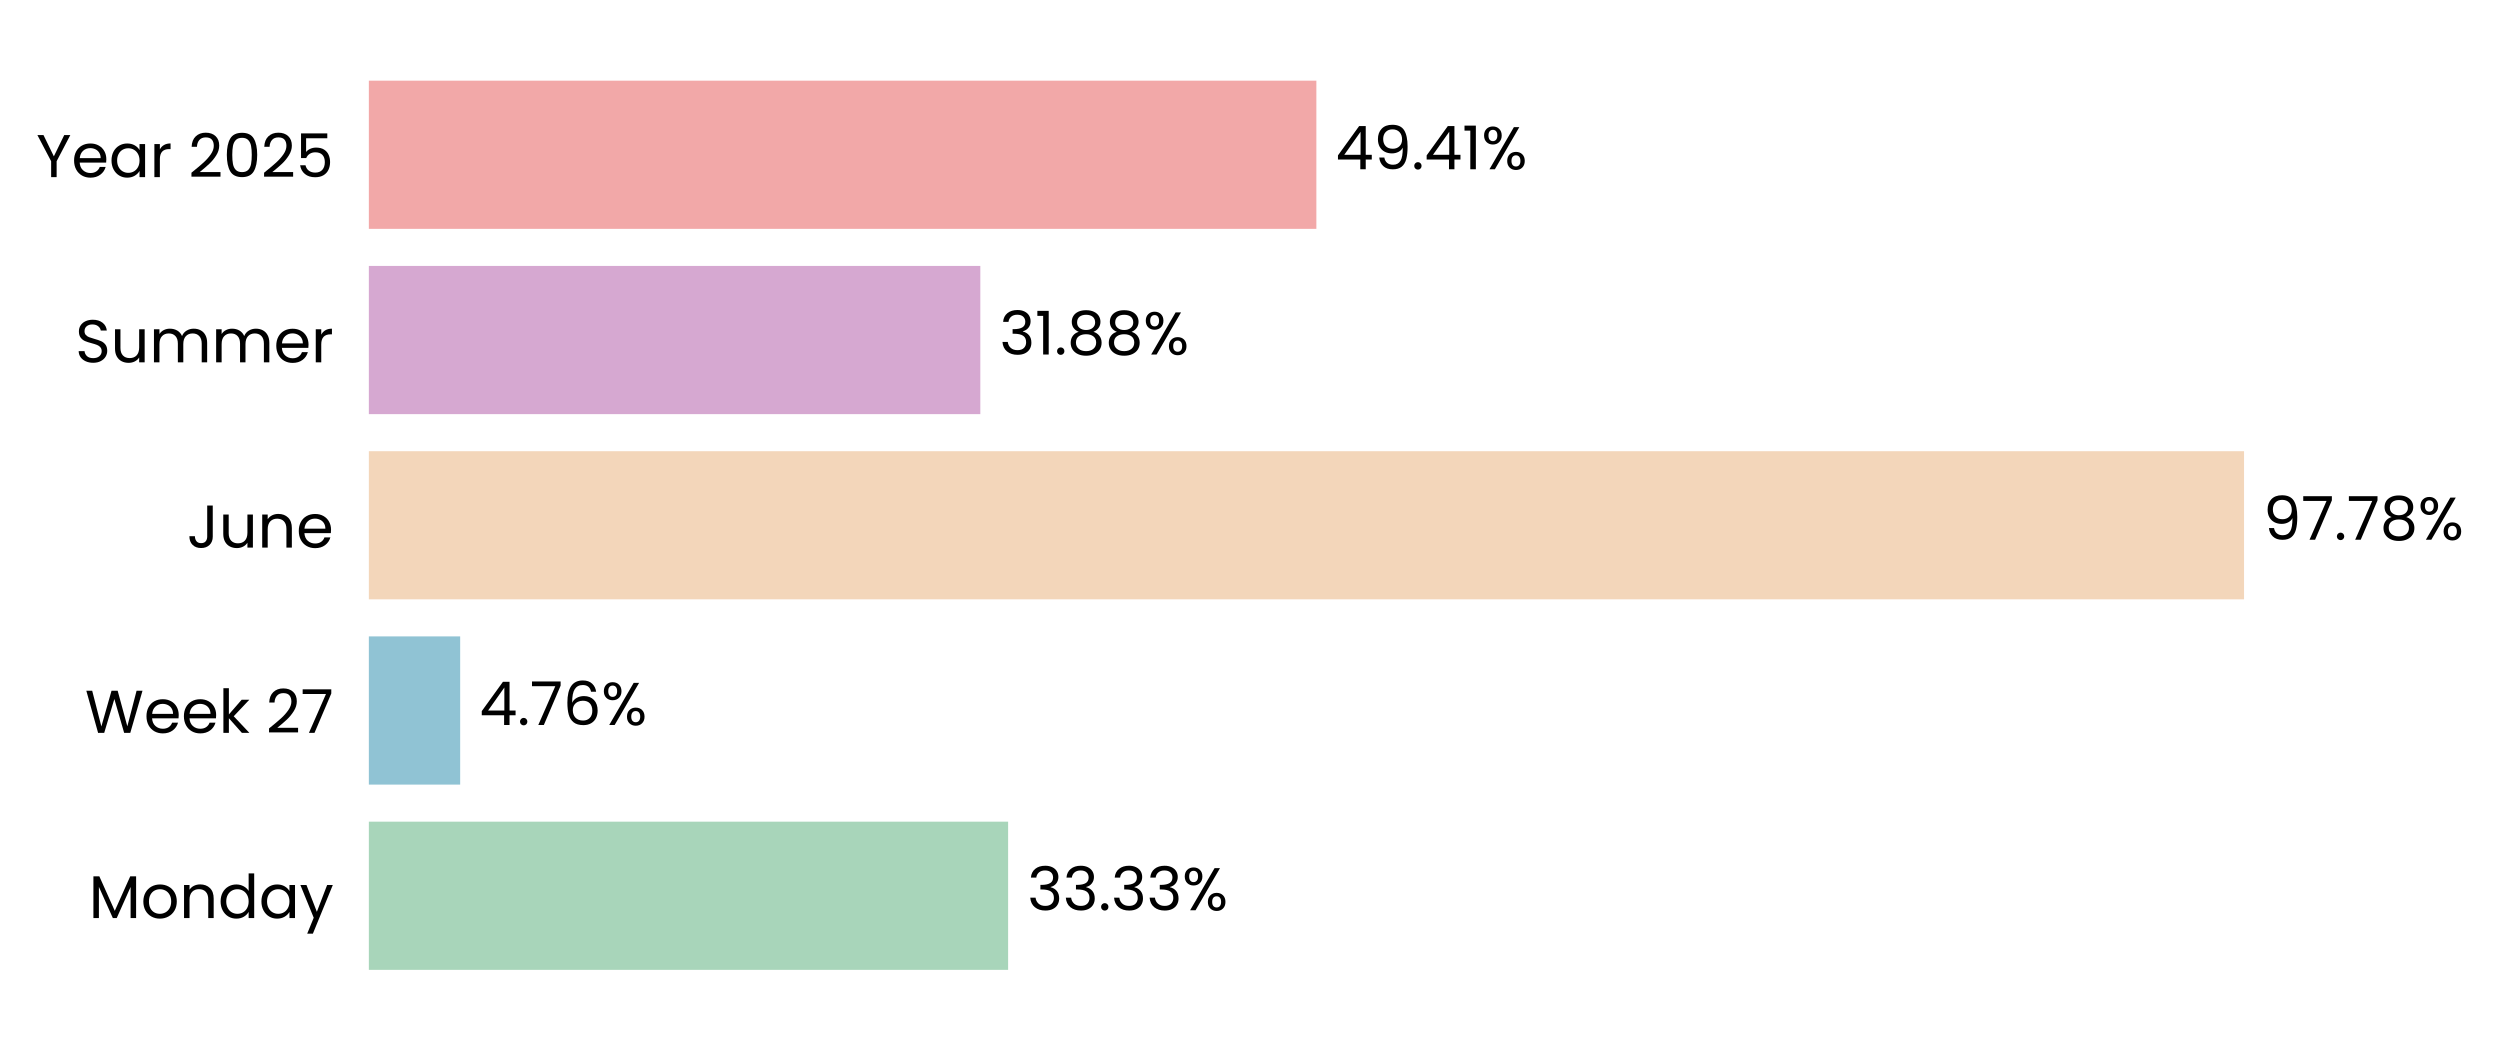
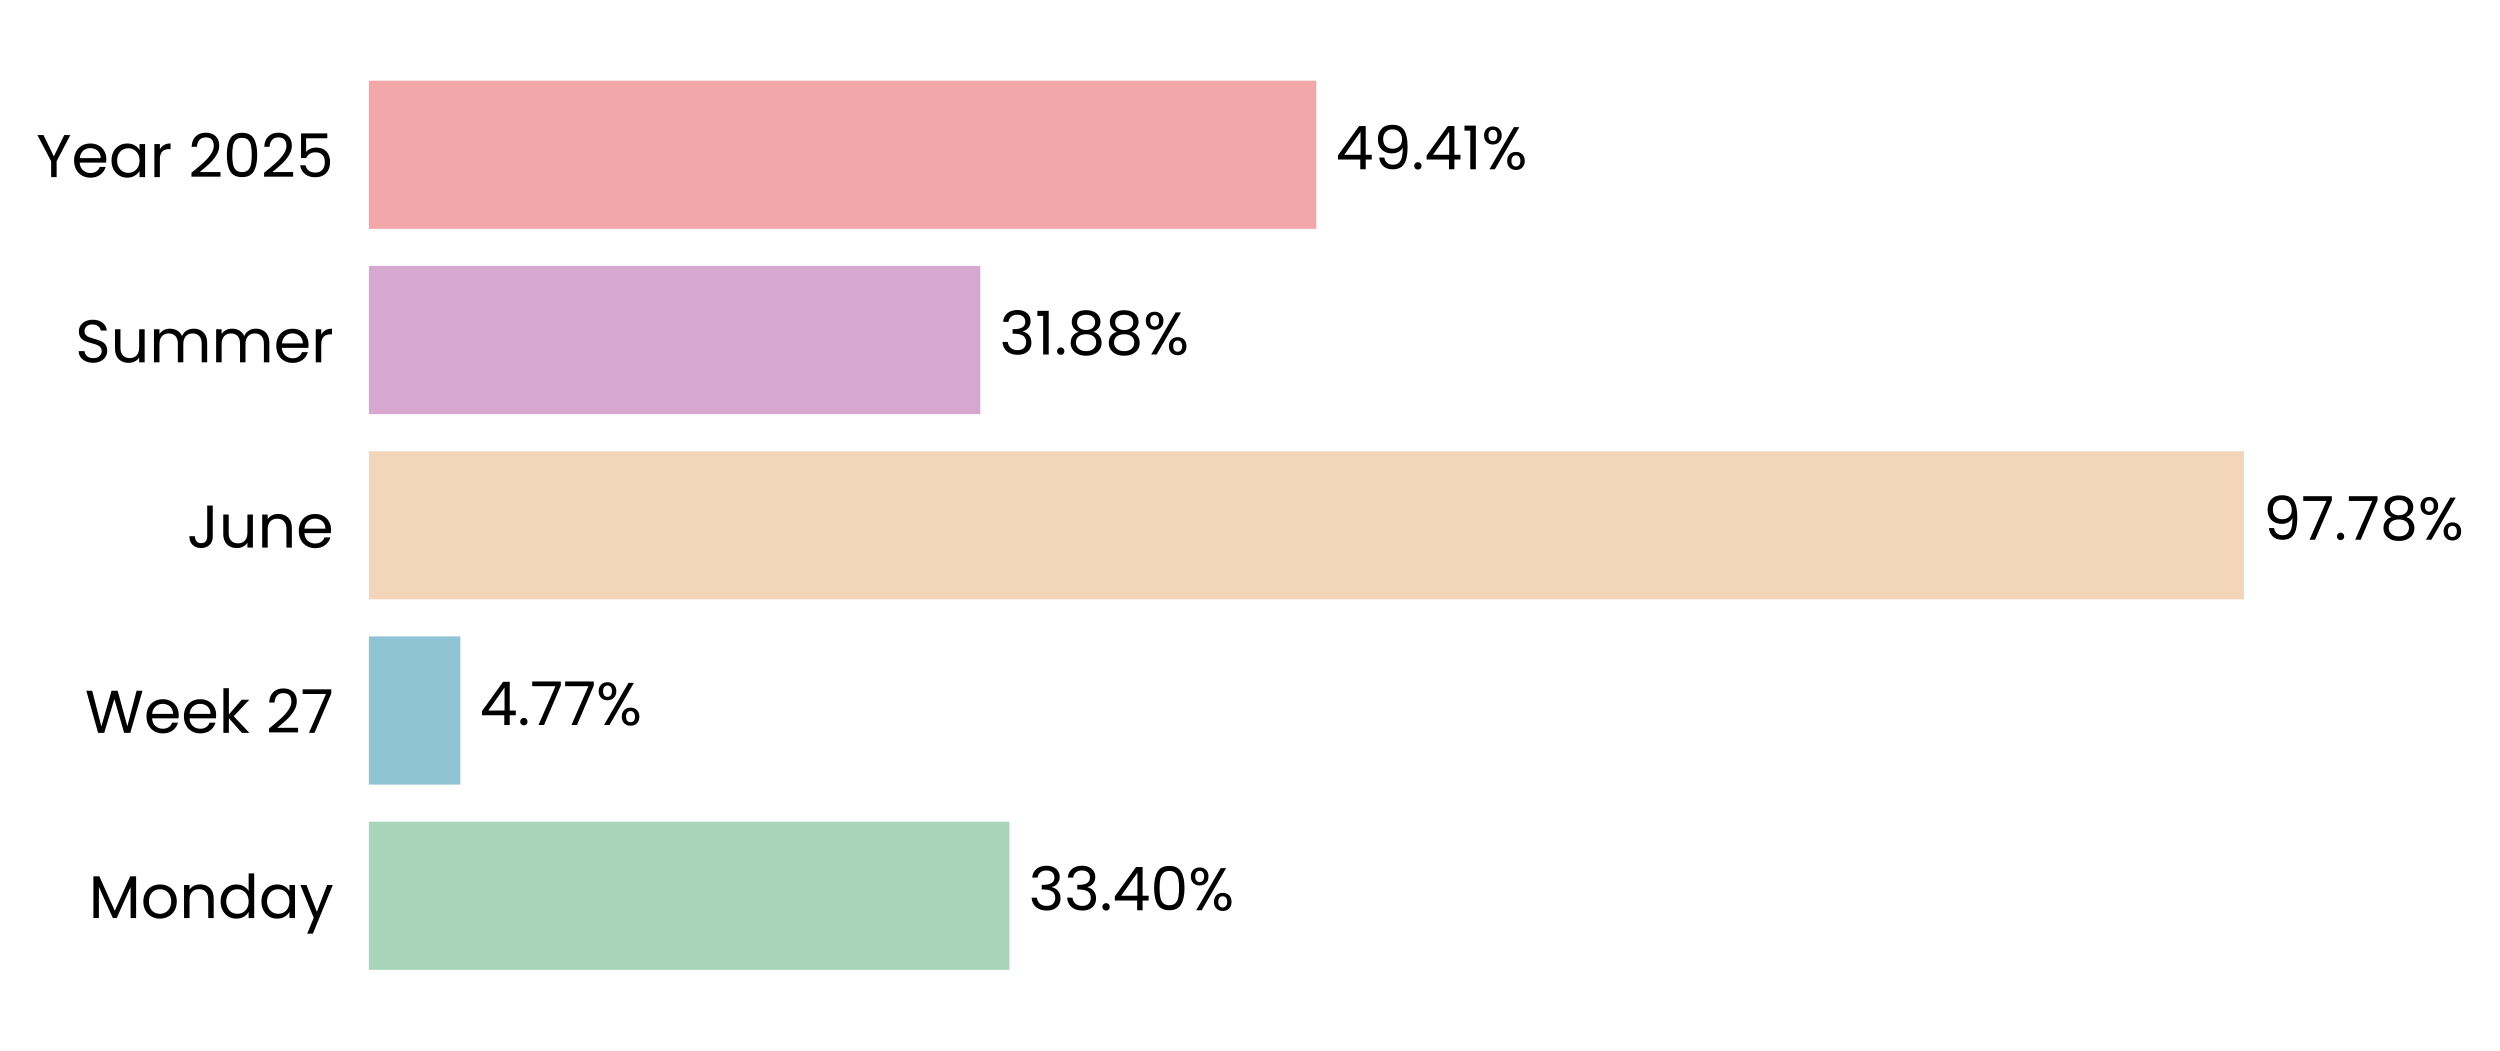
<svg xmlns="http://www.w3.org/2000/svg" xmlns:xlink="http://www.w3.org/1999/xlink" width="496.889pt" height="208.8pt" viewBox="0 0 496.889 208.8" version="1.1">
  <defs>
    <style type="text/css">*{stroke-linejoin: round; stroke-linecap: butt}</style>
  </defs>
  <g id="figure_1">
    <g id="patch_1">
      <path d="M 0 208.8  L 496.889 208.8  L 496.889 0  L 0 0  L 0 208.8  z " style="fill: none" />
    </g>
    <g id="axes_1">
      <g id="patch_2">
-         <path d="M 73.311 201.6  L 454.485 201.6  L 454.485 7.2  L 73.311 7.2  L 73.311 201.6  z " style="fill: none" />
+         <path d="M 73.311 201.6  L 454.476 201.6  L 454.476 7.2  L 73.311 7.2  L 73.311 201.6  z " style="fill: none" />
      </g>
      <g id="patch_3">
-         <path d="M 73.311 192.764  L 200.369 192.764  L 200.369 163.309  L 73.311 163.309  z " clip-path="url(#p1433f95f9f)" style="fill: #a8d5ba" />
+         <path d="M 73.311 192.764  L 200.631 192.764  L 200.631 163.309  L 73.311 163.309  z " clip-path="url(#paafa65aae9)" style="fill: #a8d5ba" />
      </g>
      <g id="patch_4">
-         <path d="M 73.311 155.945  L 91.462 155.945  L 91.462 126.491  L 73.311 126.491  z " clip-path="url(#p1433f95f9f)" style="fill: #90c3d4" />
+         <path d="M 73.311 155.945  L 91.5 155.945  L 91.5 126.491  L 73.311 126.491  z " clip-path="url(#paafa65aae9)" style="fill: #90c3d4" />
      </g>
      <g id="patch_5">
-         <path d="M 73.311 119.127  L 446.015 119.127  L 446.015 89.673  L 73.311 89.673  z " clip-path="url(#p1433f95f9f)" style="fill: #f3d6ba" />
+         <path d="M 73.311 119.127  L 446.015 119.127  L 446.015 89.673  L 73.311 89.673  z " clip-path="url(#paafa65aae9)" style="fill: #f3d6ba" />
      </g>
      <g id="patch_6">
-         <path d="M 73.311 82.309  L 194.845 82.309  L 194.845 52.855  L 73.311 52.855  z " clip-path="url(#p1433f95f9f)" style="fill: #d6a8d1" />
+         <path d="M 73.311 82.309  L 194.845 82.309  L 194.845 52.855  L 73.311 52.855  z " clip-path="url(#paafa65aae9)" style="fill: #d6a8d1" />
      </g>
      <g id="patch_7">
-         <path d="M 73.311 45.491  L 261.636 45.491  L 261.636 16.036  L 73.311 16.036  z " clip-path="url(#p1433f95f9f)" style="fill: #f2a8a8" />
+         <path d="M 73.311 45.491  L 261.632 45.491  L 261.632 16.036  L 73.311 16.036  z " clip-path="url(#paafa65aae9)" style="fill: #f2a8a8" />
      </g>
      <g id="matplotlib.axis_1">
        <g id="ytick_1">
          <g id="text_1">
            <g transform="translate(17.64187 182.4764) scale(0.12 -0.12)">
              <defs>
                <path id="Poppins-Regular-4d" d="M 5018 4429  L 5018 0  L 4435 0  L 4435 3302  L 2963 0  L 2554 0  L 1075 3309  L 1075 0  L 493 0  L 493 4429  L 1120 4429  L 2758 768  L 4397 4429  L 5018 4429  z " transform="scale(0.015625)" />
                <path id="Poppins-Regular-6f" d="M 2022 -58  Q 1530 -58 1130 166  Q 730 390 502 803  Q 275 1216 275 1760  Q 275 2298 508 2710  Q 742 3123 1145 3344  Q 1549 3565 2048 3565  Q 2547 3565 2950 3344  Q 3354 3123 3587 2713  Q 3821 2304 3821 1760  Q 3821 1216 3581 803  Q 3341 390 2931 166  Q 2522 -58 2022 -58  z M 2022 454  Q 2336 454 2611 601  Q 2886 749 3056 1043  Q 3226 1338 3226 1760  Q 3226 2182 3059 2476  Q 2893 2771 2624 2915  Q 2355 3059 2042 3059  Q 1722 3059 1456 2915  Q 1190 2771 1030 2476  Q 870 2182 870 1760  Q 870 1331 1027 1036  Q 1184 742 1446 598  Q 1709 454 2022 454  z " transform="scale(0.015625)" />
                <path id="Poppins-Regular-6e" d="M 2202 3571  Q 2842 3571 3238 3184  Q 3635 2797 3635 2067  L 3635 0  L 3059 0  L 3059 1984  Q 3059 2509 2796 2787  Q 2534 3066 2080 3066  Q 1619 3066 1347 2778  Q 1075 2490 1075 1939  L 1075 0  L 493 0  L 493 3507  L 1075 3507  L 1075 3008  Q 1248 3277 1545 3424  Q 1843 3571 2202 3571  z " transform="scale(0.015625)" />
                <path id="Poppins-Regular-64" d="M 275 1766  Q 275 2304 492 2710  Q 710 3117 1091 3341  Q 1472 3565 1946 3565  Q 2355 3565 2707 3376  Q 3059 3187 3245 2880  L 3245 4736  L 3834 4736  L 3834 0  L 3245 0  L 3245 659  Q 3072 346 2733 144  Q 2394 -58 1939 -58  Q 1472 -58 1091 172  Q 710 403 492 819  Q 275 1235 275 1766  z M 3245 1760  Q 3245 2157 3085 2451  Q 2925 2746 2653 2902  Q 2381 3059 2054 3059  Q 1728 3059 1459 2905  Q 1190 2752 1030 2457  Q 870 2163 870 1766  Q 870 1363 1030 1065  Q 1190 768 1459 611  Q 1728 454 2054 454  Q 2381 454 2653 611  Q 2925 768 3085 1065  Q 3245 1363 3245 1760  z " transform="scale(0.015625)" />
                <path id="Poppins-Regular-61" d="M 275 1766  Q 275 2304 492 2710  Q 710 3117 1091 3341  Q 1472 3565 1939 3565  Q 2400 3565 2739 3366  Q 3078 3168 3245 2867  L 3245 3507  L 3834 3507  L 3834 0  L 3245 0  L 3245 653  Q 3072 346 2729 144  Q 2387 -58 1933 -58  Q 1466 -58 1088 172  Q 710 403 492 819  Q 275 1235 275 1766  z M 3245 1760  Q 3245 2157 3085 2451  Q 2925 2746 2653 2902  Q 2381 3059 2054 3059  Q 1728 3059 1459 2905  Q 1190 2752 1030 2457  Q 870 2163 870 1766  Q 870 1363 1030 1065  Q 1190 768 1459 611  Q 1728 454 2054 454  Q 2381 454 2653 611  Q 2925 768 3085 1065  Q 3245 1363 3245 1760  z " transform="scale(0.015625)" />
                <path id="Poppins-Regular-79" d="M 3514 3507  L 1402 -1651  L 800 -1651  L 1491 38  L 77 3507  L 723 3507  L 1824 666  L 2912 3507  L 3514 3507  z " transform="scale(0.015625)" />
              </defs>
              <use xlink:href="#Poppins-Regular-4d" />
              <use xlink:href="#Poppins-Regular-6f" transform="translate(86.09999 0)" />
              <use xlink:href="#Poppins-Regular-6e" transform="translate(150.1 0)" />
              <use xlink:href="#Poppins-Regular-64" transform="translate(214.1 0)" />
              <use xlink:href="#Poppins-Regular-61" transform="translate(281.7 0)" />
              <use xlink:href="#Poppins-Regular-79" transform="translate(349.2999 0)" />
            </g>
          </g>
        </g>
        <g id="ytick_2">
          <g id="text_2">
            <g transform="translate(16.88437 145.6582) scale(0.12 -0.12)">
              <defs>
                <path id="Poppins-Regular-57" d="M 6099 4461  L 4806 0  L 4154 0  L 3117 3590  L 2042 0  L 1395 -6  L 147 4461  L 768 4461  L 1741 678  L 2816 4461  L 3469 4461  L 4493 691  L 5472 4461  L 6099 4461  z " transform="scale(0.015625)" />
                <path id="Poppins-Regular-65" d="M 3693 1888  Q 3693 1722 3674 1536  L 870 1536  Q 902 1018 1225 726  Q 1549 435 2010 435  Q 2387 435 2640 611  Q 2893 787 2995 1082  L 3622 1082  Q 3482 576 3059 259  Q 2637 -58 2010 -58  Q 1510 -58 1116 166  Q 723 390 499 803  Q 275 1216 275 1760  Q 275 2304 492 2713  Q 710 3123 1104 3344  Q 1498 3565 2010 3565  Q 2509 3565 2893 3347  Q 3277 3130 3485 2749  Q 3693 2368 3693 1888  z M 3091 2010  Q 3091 2342 2944 2582  Q 2797 2822 2544 2947  Q 2291 3072 1984 3072  Q 1542 3072 1232 2790  Q 922 2509 877 2010  L 3091 2010  z " transform="scale(0.015625)" />
                <path id="Poppins-Regular-6b" d="M 2451 0  L 1075 1549  L 1075 0  L 493 0  L 493 4736  L 1075 4736  L 1075 1952  L 2426 3507  L 3238 3507  L 1587 1760  L 3245 0  L 2451 0  z " transform="scale(0.015625)" />
                <path id="Poppins-Regular-20" transform="scale(0.015625)" />
                <path id="Poppins-Regular-32" d="M 326 467  Q 1139 1120 1600 1539  Q 2061 1958 2377 2416  Q 2694 2874 2694 3315  Q 2694 3731 2492 3971  Q 2291 4211 1843 4211  Q 1408 4211 1168 3939  Q 928 3667 909 3213  L 346 3213  Q 371 3930 780 4320  Q 1190 4710 1837 4710  Q 2496 4710 2883 4345  Q 3270 3981 3270 3341  Q 3270 2810 2953 2307  Q 2637 1805 2233 1424  Q 1830 1043 1203 538  L 3405 538  L 3405 51  L 326 51  L 326 467  z " transform="scale(0.015625)" />
                <path id="Poppins-Regular-37" d="M 3245 4173  L 1466 0  L 877 0  L 2682 4115  L 211 4115  L 211 4614  L 3245 4614  L 3245 4173  z " transform="scale(0.015625)" />
              </defs>
              <use xlink:href="#Poppins-Regular-57" />
              <use xlink:href="#Poppins-Regular-65" transform="translate(97.59999 0)" />
              <use xlink:href="#Poppins-Regular-65" transform="translate(159.6 0)" />
              <use xlink:href="#Poppins-Regular-6b" transform="translate(221.6 0)" />
              <use xlink:href="#Poppins-Regular-20" transform="translate(273.0999 0)" />
              <use xlink:href="#Poppins-Regular-32" transform="translate(299.7999 0)" />
              <use xlink:href="#Poppins-Regular-37" transform="translate(357.2999 0)" />
            </g>
          </g>
        </g>
        <g id="ytick_3">
          <g id="text_3">
            <g transform="translate(37.15125 108.84) scale(0.12 -0.12)">
              <defs>
                <path id="Poppins-Regular-4a" d="M 2739 4461  L 2739 1165  Q 2739 614 2400 284  Q 2061 -45 1504 -45  Q 941 -45 601 291  Q 262 627 262 1210  L 845 1210  Q 851 883 1014 678  Q 1178 474 1504 474  Q 1830 474 1990 669  Q 2150 864 2150 1165  L 2150 4461  L 2739 4461  z " transform="scale(0.015625)" />
                <path id="Poppins-Regular-75" d="M 3603 3507  L 3603 0  L 3021 0  L 3021 518  Q 2854 250 2556 99  Q 2259 -51 1901 -51  Q 1491 -51 1164 118  Q 838 288 649 627  Q 461 966 461 1453  L 461 3507  L 1037 3507  L 1037 1530  Q 1037 1011 1299 732  Q 1562 454 2016 454  Q 2483 454 2752 742  Q 3021 1030 3021 1581  L 3021 3507  L 3603 3507  z " transform="scale(0.015625)" />
              </defs>
              <use xlink:href="#Poppins-Regular-4a" />
              <use xlink:href="#Poppins-Regular-75" transform="translate(52.99999 0)" />
              <use xlink:href="#Poppins-Regular-6e" transform="translate(117 0)" />
              <use xlink:href="#Poppins-Regular-65" transform="translate(181 0)" />
            </g>
          </g>
        </g>
        <g id="ytick_4">
          <g id="text_4">
            <g transform="translate(14.95125 72.02182) scale(0.12 -0.12)">
              <defs>
                <path id="Poppins-Regular-53" d="M 1907 -45  Q 1466 -45 1117 112  Q 768 269 569 547  Q 371 826 365 1190  L 986 1190  Q 1018 877 1245 662  Q 1472 448 1907 448  Q 2323 448 2563 656  Q 2803 864 2803 1190  Q 2803 1446 2662 1606  Q 2522 1766 2310 1849  Q 2099 1933 1741 2029  Q 1299 2144 1033 2259  Q 768 2374 579 2620  Q 390 2867 390 3283  Q 390 3648 576 3929  Q 762 4211 1098 4364  Q 1434 4518 1869 4518  Q 2496 4518 2896 4204  Q 3296 3891 3347 3373  L 2707 3373  Q 2675 3629 2438 3824  Q 2202 4019 1811 4019  Q 1446 4019 1216 3830  Q 986 3642 986 3302  Q 986 3059 1123 2905  Q 1261 2752 1462 2672  Q 1664 2592 2029 2490  Q 2470 2368 2739 2249  Q 3008 2131 3200 1884  Q 3392 1638 3392 1216  Q 3392 890 3219 602  Q 3046 314 2707 134  Q 2368 -45 1907 -45  z " transform="scale(0.015625)" />
                <path id="Poppins-Regular-6d" d="M 4710 3571  Q 5120 3571 5440 3401  Q 5760 3232 5945 2893  Q 6131 2554 6131 2067  L 6131 0  L 5555 0  L 5555 1984  Q 5555 2509 5296 2787  Q 5037 3066 4595 3066  Q 4141 3066 3872 2774  Q 3603 2483 3603 1933  L 3603 0  L 3027 0  L 3027 1984  Q 3027 2509 2768 2787  Q 2509 3066 2067 3066  Q 1613 3066 1344 2774  Q 1075 2483 1075 1933  L 1075 0  L 493 0  L 493 3507  L 1075 3507  L 1075 3002  Q 1248 3277 1539 3424  Q 1830 3571 2182 3571  Q 2624 3571 2963 3372  Q 3302 3174 3469 2790  Q 3616 3162 3955 3366  Q 4294 3571 4710 3571  z " transform="scale(0.015625)" />
                <path id="Poppins-Regular-72" d="M 1075 2938  Q 1229 3238 1513 3404  Q 1798 3571 2208 3571  L 2208 2970  L 2054 2970  Q 1075 2970 1075 1907  L 1075 0  L 493 0  L 493 3507  L 1075 3507  L 1075 2938  z " transform="scale(0.015625)" />
              </defs>
              <use xlink:href="#Poppins-Regular-53" />
              <use xlink:href="#Poppins-Regular-75" transform="translate(58.7 0)" />
              <use xlink:href="#Poppins-Regular-6d" transform="translate(122.7 0)" />
              <use xlink:href="#Poppins-Regular-6d" transform="translate(225.7 0)" />
              <use xlink:href="#Poppins-Regular-65" transform="translate(328.7 0)" />
              <use xlink:href="#Poppins-Regular-72" transform="translate(390.6999 0)" />
            </g>
          </g>
        </g>
        <g id="ytick_5">
          <g id="text_5">
            <g transform="translate(7.2 35.20364) scale(0.12 -0.12)">
              <defs>
                <path id="Poppins-Regular-59" d="M 3616 4461  L 2163 1683  L 2163 0  L 1581 0  L 1581 1683  L 122 4461  L 768 4461  L 1869 2202  L 2970 4461  L 3616 4461  z " transform="scale(0.015625)" />
                <path id="Poppins-Regular-30" d="M 397 2362  Q 397 3462 755 4080  Q 1114 4698 2010 4698  Q 2899 4698 3257 4080  Q 3616 3462 3616 2362  Q 3616 1242 3257 621  Q 2899 0 2010 0  Q 1114 0 755 621  Q 397 1242 397 2362  z M 3040 2362  Q 3040 2918 2966 3305  Q 2893 3693 2665 3929  Q 2438 4166 2010 4166  Q 1574 4166 1347 3929  Q 1120 3693 1046 3305  Q 973 2918 973 2362  Q 973 1786 1046 1395  Q 1120 1005 1347 768  Q 1574 531 2010 531  Q 2438 531 2665 768  Q 2893 1005 2966 1395  Q 3040 1786 3040 2362  z " transform="scale(0.015625)" />
                <path id="Poppins-Regular-35" d="M 3347 4122  L 1101 4122  L 1101 2662  Q 1248 2867 1536 2998  Q 1824 3130 2157 3130  Q 2688 3130 3021 2909  Q 3354 2688 3498 2339  Q 3642 1990 3642 1600  Q 3642 1139 3469 774  Q 3296 410 2941 198  Q 2586 -13 2061 -13  Q 1389 -13 973 332  Q 557 678 467 1254  L 1037 1254  Q 1120 890 1389 685  Q 1658 480 2067 480  Q 2573 480 2829 784  Q 3085 1088 3085 1587  Q 3085 2086 2829 2358  Q 2573 2630 2074 2630  Q 1734 2630 1481 2467  Q 1229 2304 1114 2022  L 563 2022  L 563 4634  L 3347 4634  L 3347 4122  z " transform="scale(0.015625)" />
              </defs>
              <use xlink:href="#Poppins-Regular-59" />
              <use xlink:href="#Poppins-Regular-65" transform="translate(58.39999 0)" />
              <use xlink:href="#Poppins-Regular-61" transform="translate(120.4 0)" />
              <use xlink:href="#Poppins-Regular-72" transform="translate(188 0)" />
              <use xlink:href="#Poppins-Regular-20" transform="translate(225.3 0)" />
              <use xlink:href="#Poppins-Regular-32" transform="translate(252 0)" />
              <use xlink:href="#Poppins-Regular-30" transform="translate(309.4999 0)" />
              <use xlink:href="#Poppins-Regular-32" transform="translate(372.2999 0)" />
              <use xlink:href="#Poppins-Regular-35" transform="translate(429.7999 0)" />
            </g>
          </g>
        </g>
      </g>
      <g id="text_6">
-         <g transform="translate(204.181 180.9164) scale(0.12 -0.12)">
+         <g transform="translate(204.4426 180.9164) scale(0.12 -0.12)">
          <defs>
            <path id="Poppins-Regular-33" d="M 384 3462  Q 429 4051 838 4384  Q 1248 4717 1901 4717  Q 2336 4717 2653 4560  Q 2970 4403 3133 4134  Q 3296 3866 3296 3526  Q 3296 3130 3069 2842  Q 2842 2554 2477 2470  L 2477 2438  Q 2893 2336 3136 2035  Q 3379 1734 3379 1248  Q 3379 883 3212 592  Q 3046 301 2713 134  Q 2381 -32 1914 -32  Q 1235 -32 800 323  Q 365 678 314 1331  L 877 1331  Q 922 947 1190 704  Q 1459 461 1907 461  Q 2355 461 2588 694  Q 2822 928 2822 1299  Q 2822 1779 2502 1990  Q 2182 2202 1536 2202  L 1389 2202  L 1389 2688  L 1542 2688  Q 2131 2694 2432 2883  Q 2733 3072 2733 3469  Q 2733 3808 2512 4013  Q 2291 4218 1882 4218  Q 1485 4218 1241 4013  Q 998 3808 954 3462  L 384 3462  z " transform="scale(0.015625)" />
            <path id="Poppins-Regular-2e" d="M 678 -38  Q 512 -38 397 77  Q 282 192 282 358  Q 282 525 397 640  Q 512 755 678 755  Q 838 755 950 640  Q 1062 525 1062 358  Q 1062 192 950 77  Q 838 -38 678 -38  z " transform="scale(0.015625)" />
+             <path id="Poppins-Regular-34" d="M 256 1030  L 256 1472  L 2502 4582  L 3200 4582  L 3200 1536  L 3840 1536  L 3840 1030  L 3200 1030  L 3200 0  L 2624 0  L 2624 1030  L 256 1030  z M 2650 3974  L 928 1536  L 2650 1536  L 2650 3974  z " transform="scale(0.015625)" />
            <path id="Poppins-Regular-25" d="M 269 3584  Q 269 4019 531 4278  Q 794 4538 1203 4538  Q 1613 4538 1875 4278  Q 2138 4019 2138 3584  Q 2138 3142 1875 2883  Q 1613 2624 1203 2624  Q 794 2624 531 2883  Q 269 3142 269 3584  z M 4006 4467  L 1414 0  L 838 0  L 3430 4467  L 4006 4467  z M 1203 4179  Q 986 4179 861 4028  Q 736 3878 736 3584  Q 736 3290 861 3136  Q 986 2982 1203 2982  Q 1421 2982 1549 3139  Q 1677 3296 1677 3584  Q 1677 3878 1549 4028  Q 1421 4179 1203 4179  z M 2720 883  Q 2720 1325 2982 1584  Q 3245 1843 3654 1843  Q 4064 1843 4323 1584  Q 4582 1325 4582 883  Q 4582 448 4323 185  Q 4064 -77 3654 -77  Q 3245 -77 2982 182  Q 2720 442 2720 883  z M 3648 1478  Q 3430 1478 3302 1328  Q 3174 1178 3174 883  Q 3174 595 3302 444  Q 3430 294 3648 294  Q 3866 294 3994 444  Q 4122 595 4122 883  Q 4122 1178 3994 1328  Q 3866 1478 3648 1478  z " transform="scale(0.015625)" />
          </defs>
          <use xlink:href="#Poppins-Regular-33" />
          <use xlink:href="#Poppins-Regular-33" transform="translate(58.89999 0)" />
          <use xlink:href="#Poppins-Regular-2e" transform="translate(117.8 0)" />
-           <use xlink:href="#Poppins-Regular-33" transform="translate(138.8 0)" />
-           <use xlink:href="#Poppins-Regular-33" transform="translate(197.7 0)" />
-           <use xlink:href="#Poppins-Regular-25" transform="translate(256.6 0)" />
+           <use xlink:href="#Poppins-Regular-34" transform="translate(138.8 0)" />
+           <use xlink:href="#Poppins-Regular-30" transform="translate(201.7 0)" />
+           <use xlink:href="#Poppins-Regular-25" transform="translate(264.5 0)" />
        </g>
      </g>
      <g id="text_7">
-         <g transform="translate(95.27413 144.0982) scale(0.12 -0.12)">
-           <defs>
-             <path id="Poppins-Regular-34" d="M 256 1030  L 256 1472  L 2502 4582  L 3200 4582  L 3200 1536  L 3840 1536  L 3840 1030  L 3200 1030  L 3200 0  L 2624 0  L 2624 1030  L 256 1030  z M 2650 3974  L 928 1536  L 2650 1536  L 2650 3974  z " transform="scale(0.015625)" />
-             <path id="Poppins-Regular-36" d="M 2976 3526  Q 2835 4237 2099 4237  Q 1530 4237 1248 3798  Q 966 3360 973 2355  Q 1120 2688 1462 2877  Q 1805 3066 2227 3066  Q 2886 3066 3280 2656  Q 3674 2246 3674 1523  Q 3674 1088 3504 742  Q 3334 397 2992 192  Q 2650 -13 2163 -13  Q 1504 -13 1133 281  Q 762 576 614 1094  Q 467 1613 467 2374  Q 467 4723 2106 4723  Q 2733 4723 3091 4384  Q 3450 4045 3514 3526  L 2976 3526  z M 2106 2573  Q 1830 2573 1587 2461  Q 1344 2349 1193 2121  Q 1043 1894 1043 1568  Q 1043 1082 1324 778  Q 1606 474 2131 474  Q 2579 474 2844 752  Q 3110 1030 3110 1504  Q 3110 2003 2854 2288  Q 2598 2573 2106 2573  z " transform="scale(0.015625)" />
-           </defs>
+         <g transform="translate(95.31143 144.0982) scale(0.12 -0.12)">
          <use xlink:href="#Poppins-Regular-34" />
          <use xlink:href="#Poppins-Regular-2e" transform="translate(62.89999 0)" />
          <use xlink:href="#Poppins-Regular-37" transform="translate(83.89998 0)" />
-           <use xlink:href="#Poppins-Regular-36" transform="translate(138.5 0)" />
-           <use xlink:href="#Poppins-Regular-25" transform="translate(202 0)" />
+           <use xlink:href="#Poppins-Regular-37" transform="translate(138.5 0)" />
+           <use xlink:href="#Poppins-Regular-25" transform="translate(193.1 0)" />
        </g>
      </g>
      <g id="text_8">
-         <g transform="translate(449.8265 107.28) scale(0.12 -0.12)">
+         <g transform="translate(449.8263 107.28) scale(0.12 -0.12)">
          <defs>
            <path id="Poppins-Regular-39" d="M 1146 1242  Q 1210 877 1443 678  Q 1677 480 2074 480  Q 2605 480 2857 896  Q 3110 1312 3098 2298  Q 2963 2010 2649 1846  Q 2336 1683 1952 1683  Q 1523 1683 1187 1859  Q 851 2035 659 2374  Q 467 2714 467 3194  Q 467 3878 864 4297  Q 1261 4717 1990 4717  Q 2886 4717 3248 4134  Q 3610 3552 3610 2400  Q 3610 1594 3466 1069  Q 3322 544 2979 269  Q 2637 -6 2042 -6  Q 1389 -6 1024 346  Q 659 698 608 1242  L 1146 1242  z M 2048 2176  Q 2477 2176 2752 2441  Q 3027 2707 3027 3162  Q 3027 3642 2758 3936  Q 2490 4230 2003 4230  Q 1555 4230 1289 3948  Q 1024 3667 1024 3206  Q 1024 2739 1286 2457  Q 1549 2176 2048 2176  z " transform="scale(0.015625)" />
            <path id="Poppins-Regular-38" d="M 1242 2406  Q 883 2547 691 2816  Q 499 3085 499 3469  Q 499 3814 672 4092  Q 845 4371 1187 4534  Q 1530 4698 2016 4698  Q 2502 4698 2844 4534  Q 3187 4371 3363 4092  Q 3539 3814 3539 3469  Q 3539 3098 3340 2819  Q 3142 2541 2797 2406  Q 3194 2285 3427 1981  Q 3661 1677 3661 1248  Q 3661 832 3456 521  Q 3251 211 2876 41  Q 2502 -128 2016 -128  Q 1530 -128 1162 41  Q 794 211 589 521  Q 384 832 384 1248  Q 384 1677 614 1984  Q 845 2291 1242 2406  z M 2976 3398  Q 2976 3789 2720 4000  Q 2464 4211 2016 4211  Q 1574 4211 1318 4000  Q 1062 3789 1062 3392  Q 1062 3034 1328 2816  Q 1594 2598 2016 2598  Q 2445 2598 2710 2819  Q 2976 3040 2976 3398  z M 2016 2150  Q 1542 2150 1241 1929  Q 941 1709 941 1267  Q 941 858 1232 608  Q 1523 358 2016 358  Q 2509 358 2797 608  Q 3085 858 3085 1267  Q 3085 1696 2790 1923  Q 2496 2150 2016 2150  z " transform="scale(0.015625)" />
          </defs>
          <use xlink:href="#Poppins-Regular-39" />
          <use xlink:href="#Poppins-Regular-37" transform="translate(62.99999 0)" />
          <use xlink:href="#Poppins-Regular-2e" transform="translate(117.6 0)" />
          <use xlink:href="#Poppins-Regular-37" transform="translate(138.6 0)" />
          <use xlink:href="#Poppins-Regular-38" transform="translate(193.2 0)" />
          <use xlink:href="#Poppins-Regular-25" transform="translate(256.2999 0)" />
        </g>
      </g>
      <g id="text_9">
-         <g transform="translate(198.6567 70.46182) scale(0.12 -0.12)">
+         <g transform="translate(198.6566 70.46182) scale(0.12 -0.12)">
          <defs>
            <path id="Poppins-Regular-31" d="M 243 4096  L 243 4627  L 1446 4627  L 1446 0  L 858 0  L 858 4096  L 243 4096  z " transform="scale(0.015625)" />
          </defs>
          <use xlink:href="#Poppins-Regular-33" />
          <use xlink:href="#Poppins-Regular-31" transform="translate(58.89999 0)" />
          <use xlink:href="#Poppins-Regular-2e" transform="translate(90.89998 0)" />
          <use xlink:href="#Poppins-Regular-38" transform="translate(111.9 0)" />
          <use xlink:href="#Poppins-Regular-38" transform="translate(175 0)" />
          <use xlink:href="#Poppins-Regular-25" transform="translate(238.0999 0)" />
        </g>
      </g>
      <g id="text_10">
-         <g transform="translate(265.4473 33.64364) scale(0.12 -0.12)">
+         <g transform="translate(265.4435 33.64364) scale(0.12 -0.12)">
          <use xlink:href="#Poppins-Regular-34" />
          <use xlink:href="#Poppins-Regular-39" transform="translate(62.89999 0)" />
          <use xlink:href="#Poppins-Regular-2e" transform="translate(125.9 0)" />
          <use xlink:href="#Poppins-Regular-34" transform="translate(146.9 0)" />
          <use xlink:href="#Poppins-Regular-31" transform="translate(209.8 0)" />
          <use xlink:href="#Poppins-Regular-25" transform="translate(241.7999 0)" />
        </g>
      </g>
    </g>
  </g>
  <defs>
-     <clipPath id="p1433f95f9f">
-       <rect x="73.311" y="7.2" width="381.174" height="194.4" />
+     <clipPath id="paafa65aae9">
+       <rect x="73.311" y="7.2" width="381.165" height="194.4" />
    </clipPath>
  </defs>
</svg>
